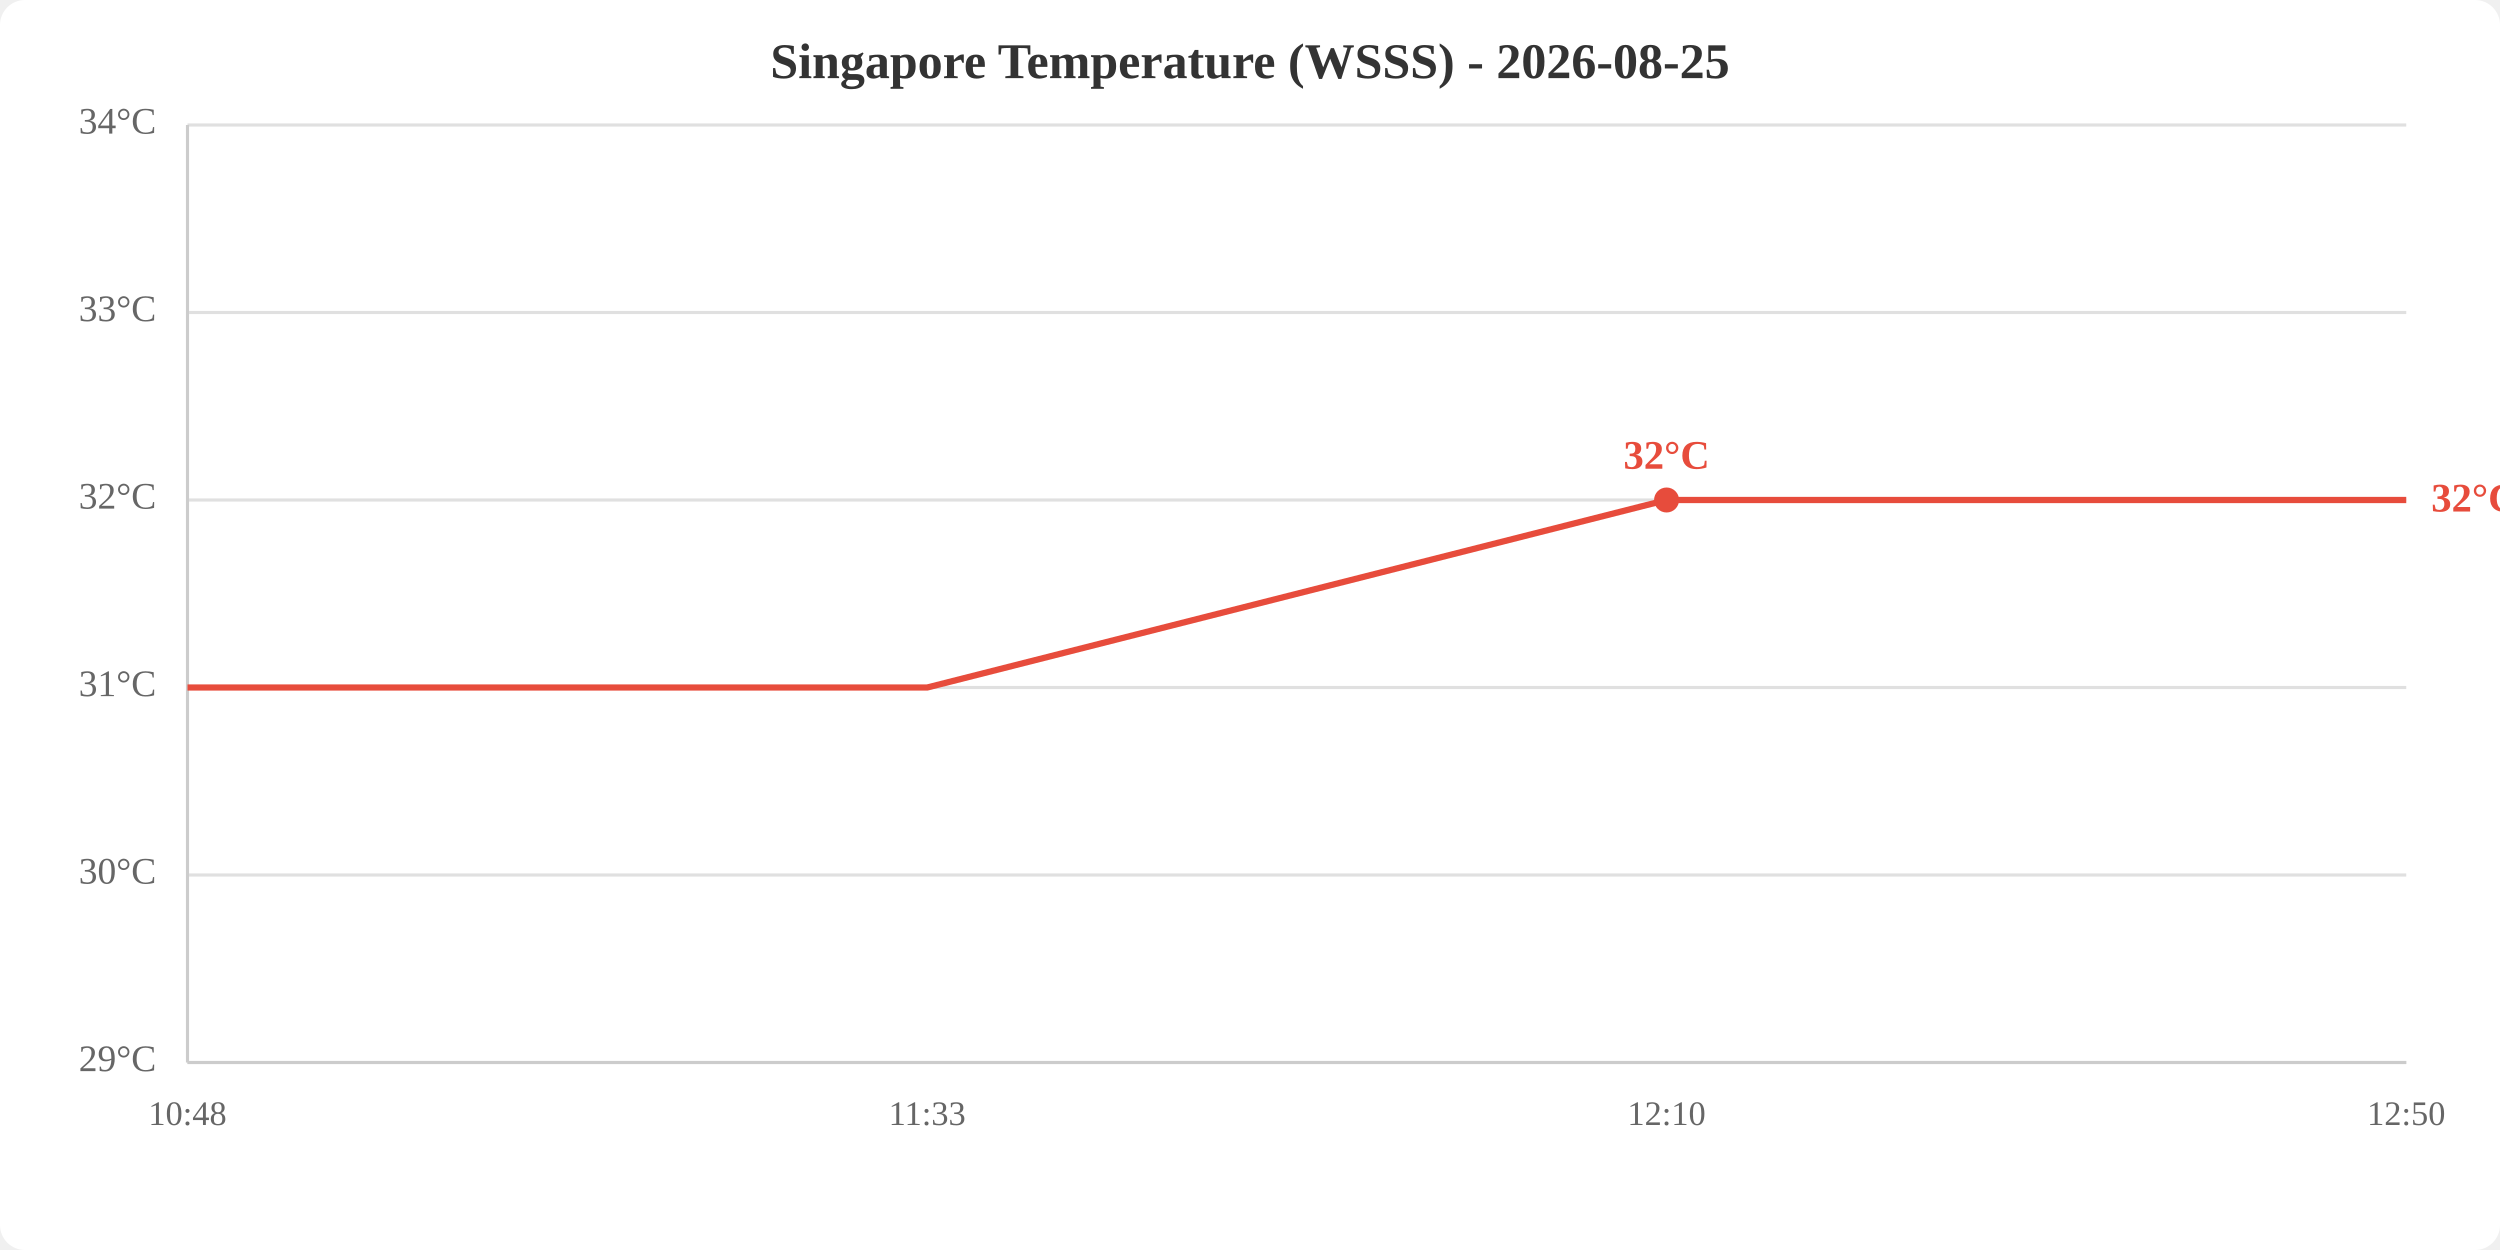
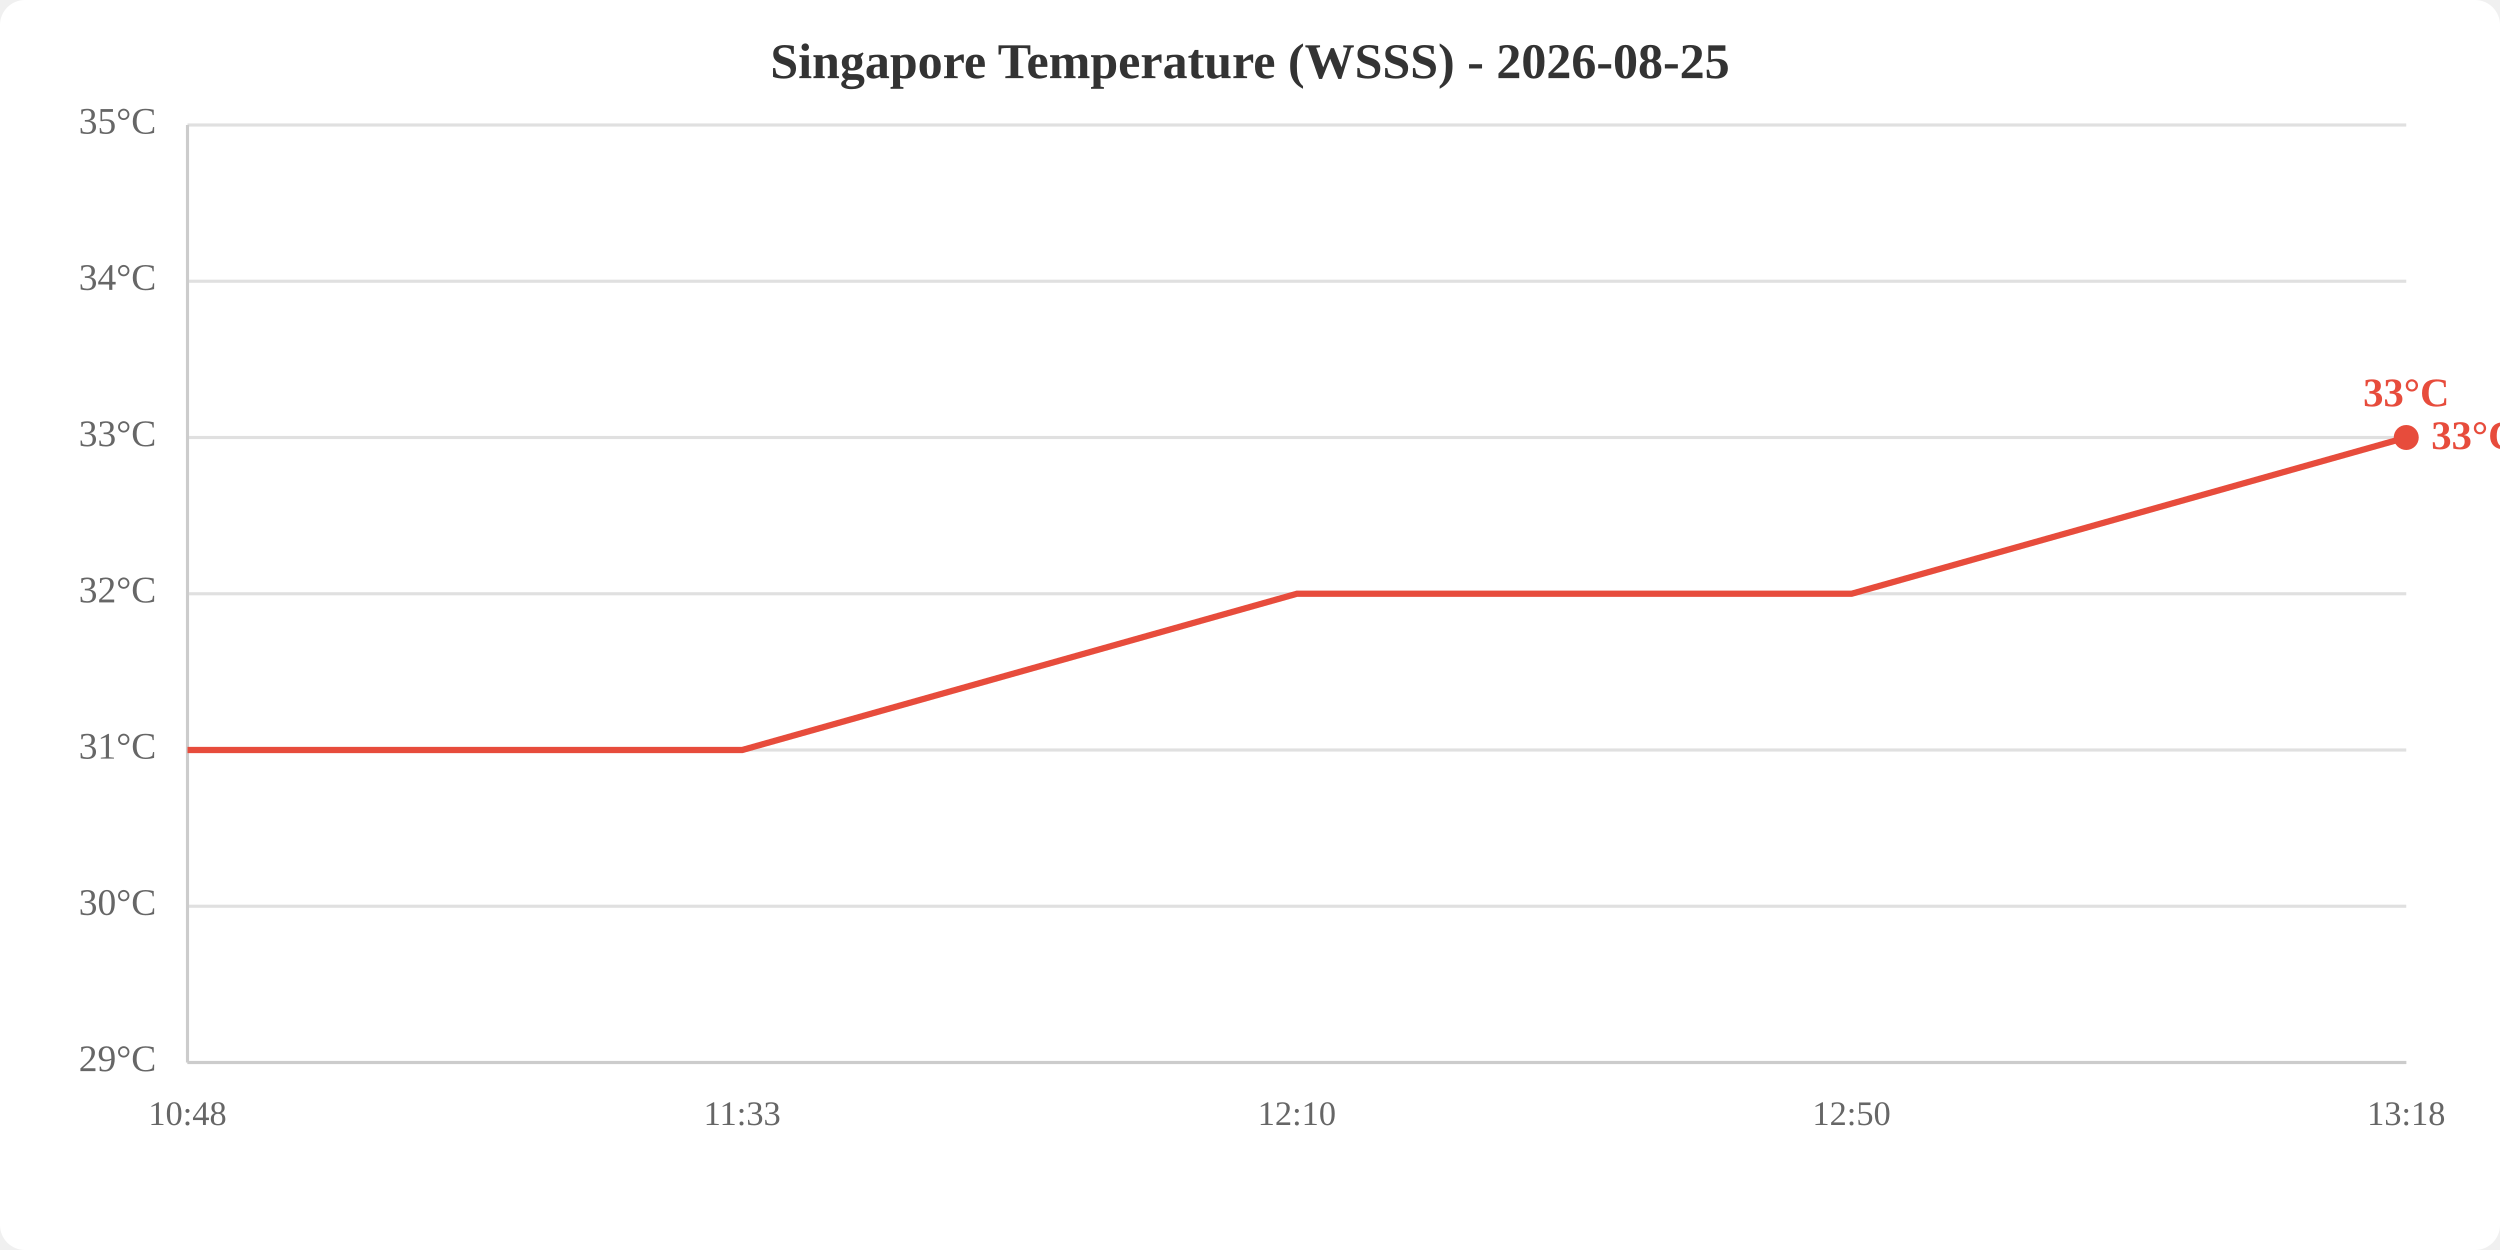
<svg xmlns="http://www.w3.org/2000/svg" viewBox="0 0 800 400" width="800" height="400">
  <rect width="800" height="400" fill="white" rx="8" />
  <text x="400.0" y="25" text-anchor="middle" font-size="16" font-weight="bold" fill="#333">Singapore Temperature (WSSS) - 2026-08-25</text>
  <line x1="60" y1="340.0" x2="770" y2="340.0" stroke="#e0e0e0" stroke-width="1" />
-   <line x1="60" y1="280.0" x2="770" y2="280.0" stroke="#e0e0e0" stroke-width="1" />
-   <line x1="60" y1="220.0" x2="770" y2="220.0" stroke="#e0e0e0" stroke-width="1" />
-   <line x1="60" y1="160.0" x2="770" y2="160.0" stroke="#e0e0e0" stroke-width="1" />
-   <line x1="60" y1="100.0" x2="770" y2="100.0" stroke="#e0e0e0" stroke-width="1" />
+   <line x1="60" y1="290.0" x2="770" y2="290.0" stroke="#e0e0e0" stroke-width="1" />
+   <line x1="60" y1="240.0" x2="770" y2="240.0" stroke="#e0e0e0" stroke-width="1" />
+   <line x1="60" y1="190.0" x2="770" y2="190.0" stroke="#e0e0e0" stroke-width="1" />
+   <line x1="60" y1="140.0" x2="770" y2="140.0" stroke="#e0e0e0" stroke-width="1" />
+   <line x1="60" y1="90.0" x2="770" y2="90.0" stroke="#e0e0e0" stroke-width="1" />
  <line x1="60" y1="40.0" x2="770" y2="40.0" stroke="#e0e0e0" stroke-width="1" />
  <text x="50" y="340.0" text-anchor="end" dominant-baseline="middle" fill="#666" font-size="12">29°C</text>
-   <text x="50" y="280.0" text-anchor="end" dominant-baseline="middle" fill="#666" font-size="12">30°C</text>
-   <text x="50" y="220.0" text-anchor="end" dominant-baseline="middle" fill="#666" font-size="12">31°C</text>
-   <text x="50" y="160.0" text-anchor="end" dominant-baseline="middle" fill="#666" font-size="12">32°C</text>
-   <text x="50" y="100.0" text-anchor="end" dominant-baseline="middle" fill="#666" font-size="12">33°C</text>
-   <text x="50" y="40.0" text-anchor="end" dominant-baseline="middle" fill="#666" font-size="12">34°C</text>
+   <text x="50" y="290.0" text-anchor="end" dominant-baseline="middle" fill="#666" font-size="12">30°C</text>
+   <text x="50" y="240.0" text-anchor="end" dominant-baseline="middle" fill="#666" font-size="12">31°C</text>
+   <text x="50" y="190.0" text-anchor="end" dominant-baseline="middle" fill="#666" font-size="12">32°C</text>
+   <text x="50" y="140.0" text-anchor="end" dominant-baseline="middle" fill="#666" font-size="12">33°C</text>
+   <text x="50" y="90.0" text-anchor="end" dominant-baseline="middle" fill="#666" font-size="12">34°C</text>
+   <text x="50" y="40.0" text-anchor="end" dominant-baseline="middle" fill="#666" font-size="12">35°C</text>
  <text x="60.0" y="360" text-anchor="middle" fill="#666" font-size="11">10:48</text>
-   <text x="296.7" y="360" text-anchor="middle" fill="#666" font-size="11">11:33</text>
-   <text x="533.3" y="360" text-anchor="middle" fill="#666" font-size="11">12:10</text>
-   <text x="770.0" y="360" text-anchor="middle" fill="#666" font-size="11">12:50</text>
+   <text x="237.5" y="360" text-anchor="middle" fill="#666" font-size="11">11:33</text>
+   <text x="415.0" y="360" text-anchor="middle" fill="#666" font-size="11">12:10</text>
+   <text x="592.5" y="360" text-anchor="middle" fill="#666" font-size="11">12:50</text>
+   <text x="770.0" y="360" text-anchor="middle" fill="#666" font-size="11">13:18</text>
  <line x1="60" y1="40" x2="60" y2="340" stroke="#ccc" stroke-width="1" />
  <line x1="60" y1="340" x2="770" y2="340" stroke="#ccc" stroke-width="1" />
-   <polyline points="60.0,220.0 296.7,220.0 533.3,160.0 770.0,160.0" fill="none" stroke="#e74c3c" stroke-width="2" />
-   <circle cx="533.3" cy="160.0" r="4" fill="#e74c3c" />
-   <text x="533.3" y="150.0" text-anchor="middle" fill="#e74c3c" font-size="13" font-weight="bold">32°C</text>
-   <text x="778.0" y="160.0" fill="#e74c3c" font-size="13" font-weight="bold" dominant-baseline="middle">32°C</text>
+   <polyline points="60.0,240.0 237.5,240.0 415.0,190.0 592.5,190.0 770.0,140.0" fill="none" stroke="#e74c3c" stroke-width="2" />
+   <circle cx="770.0" cy="140.0" r="4" fill="#e74c3c" />
+   <text x="770.0" y="130.0" text-anchor="middle" fill="#e74c3c" font-size="13" font-weight="bold">33°C</text>
+   <text x="778.0" y="140.0" fill="#e74c3c" font-size="13" font-weight="bold" dominant-baseline="middle">33°C</text>
</svg>
